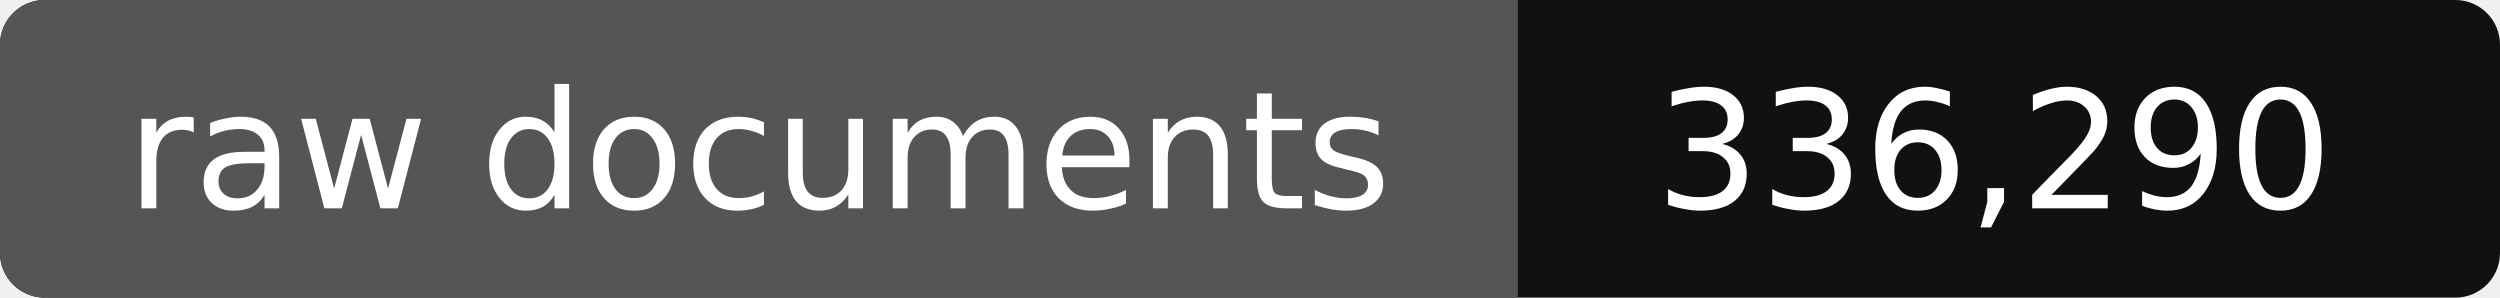
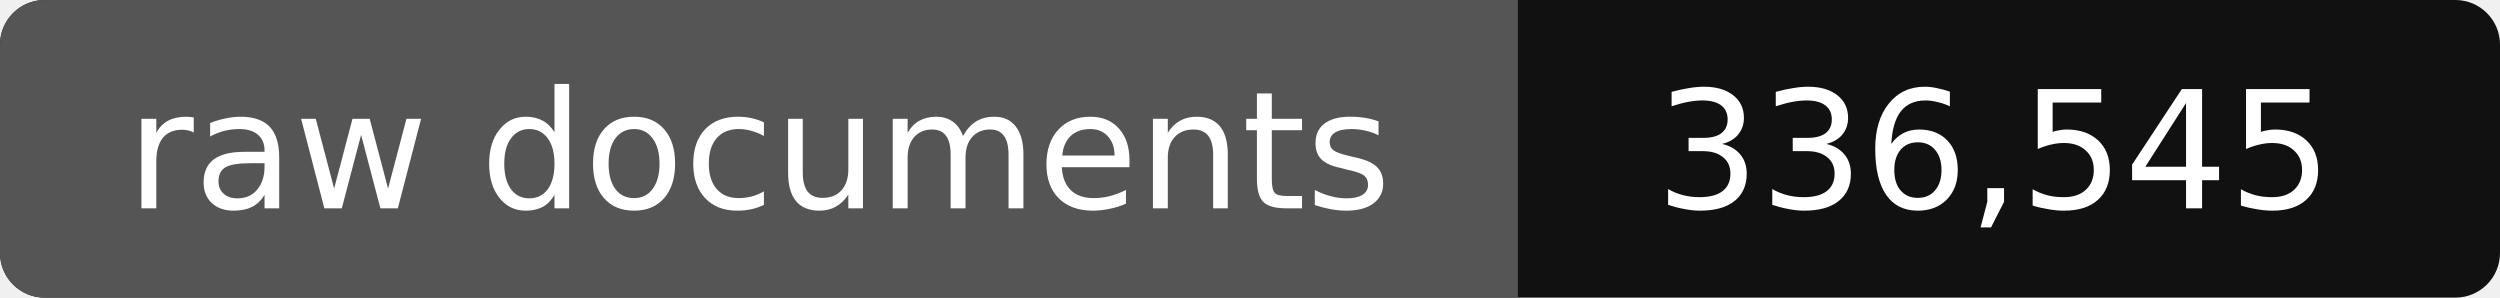
- <svg xmlns="http://www.w3.org/2000/svg" width="168" height="20" role="img" aria-label="raw documents: 336,290">
+ <svg xmlns="http://www.w3.org/2000/svg" width="168" height="20" role="img" aria-label="raw documents: 336,545">
  <rect width="168" height="20" rx="3" fill="#111" />
  <path fill="#555" d="M3 0h99v20H3a3 3 0 0 1-3-3V3a3 3 0 0 1 3-3z" />
  <g fill="#fff" text-anchor="middle" font-family="Verdana,DejaVu Sans,sans-serif" font-size="11">
    <text x="51" y="14">raw documents</text>
-     <text x="134" y="14">336,290</text>
+     <text x="134" y="14">336,545</text>
  </g>
</svg>
